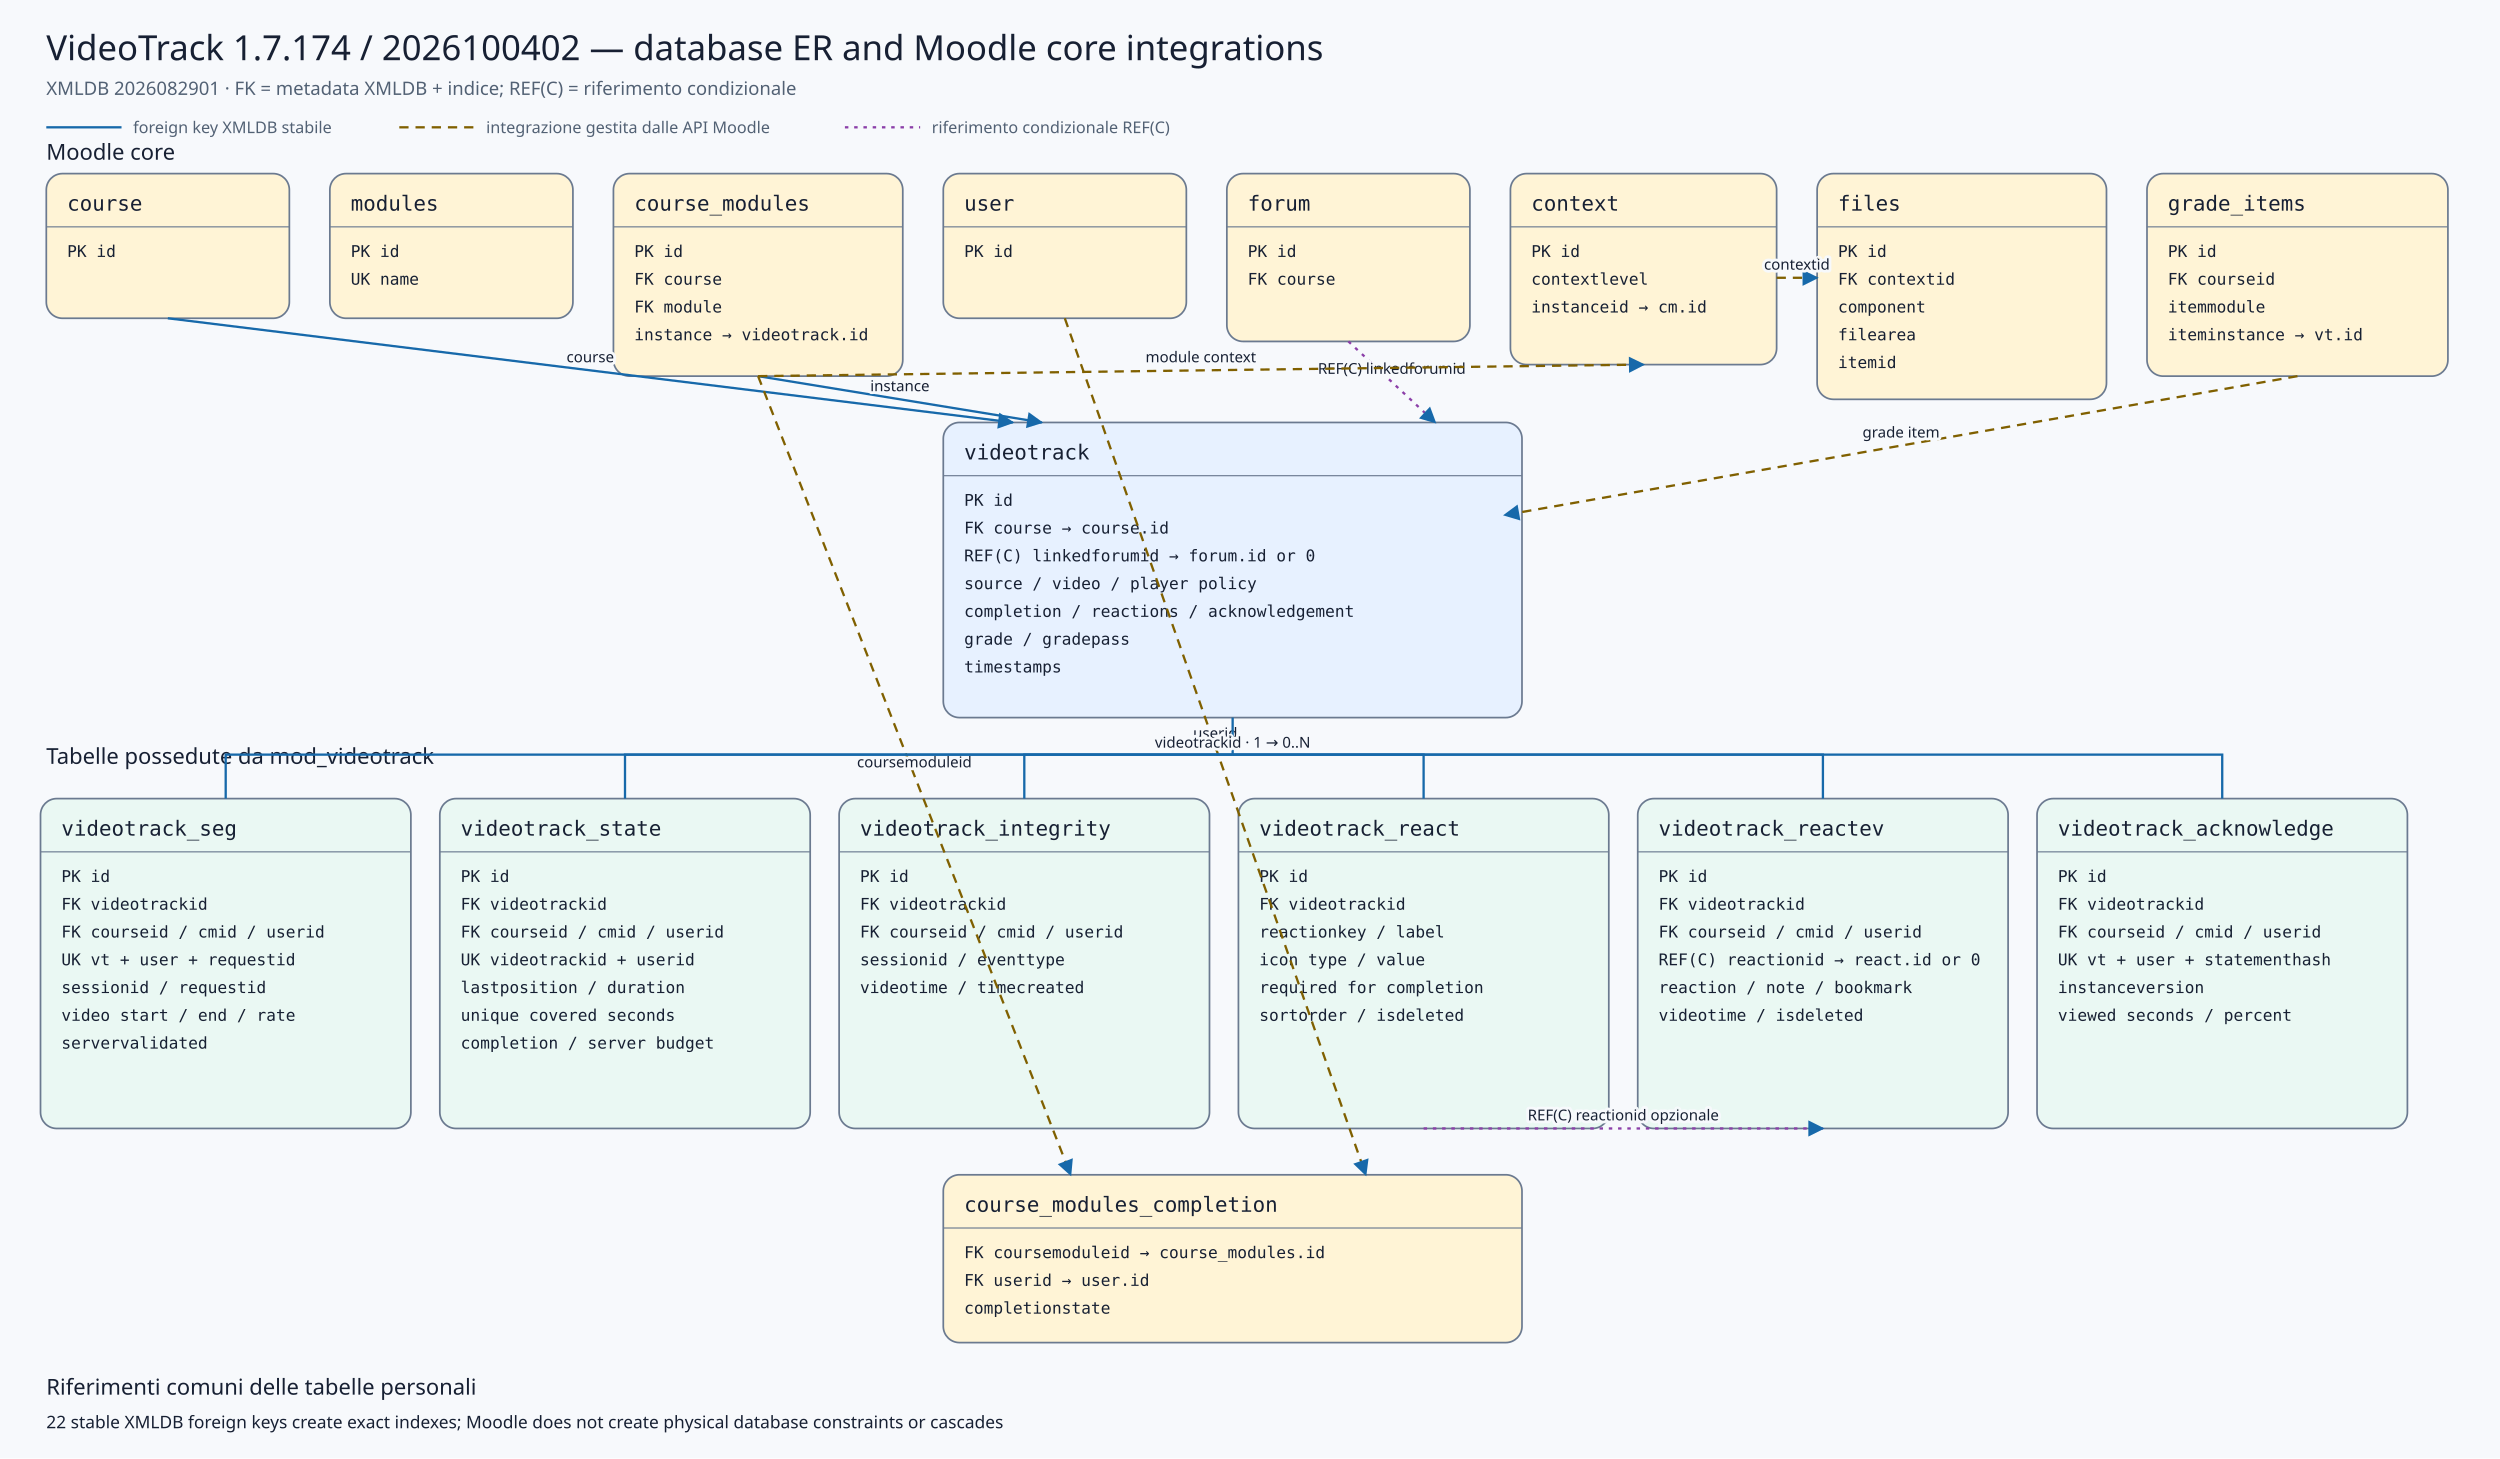
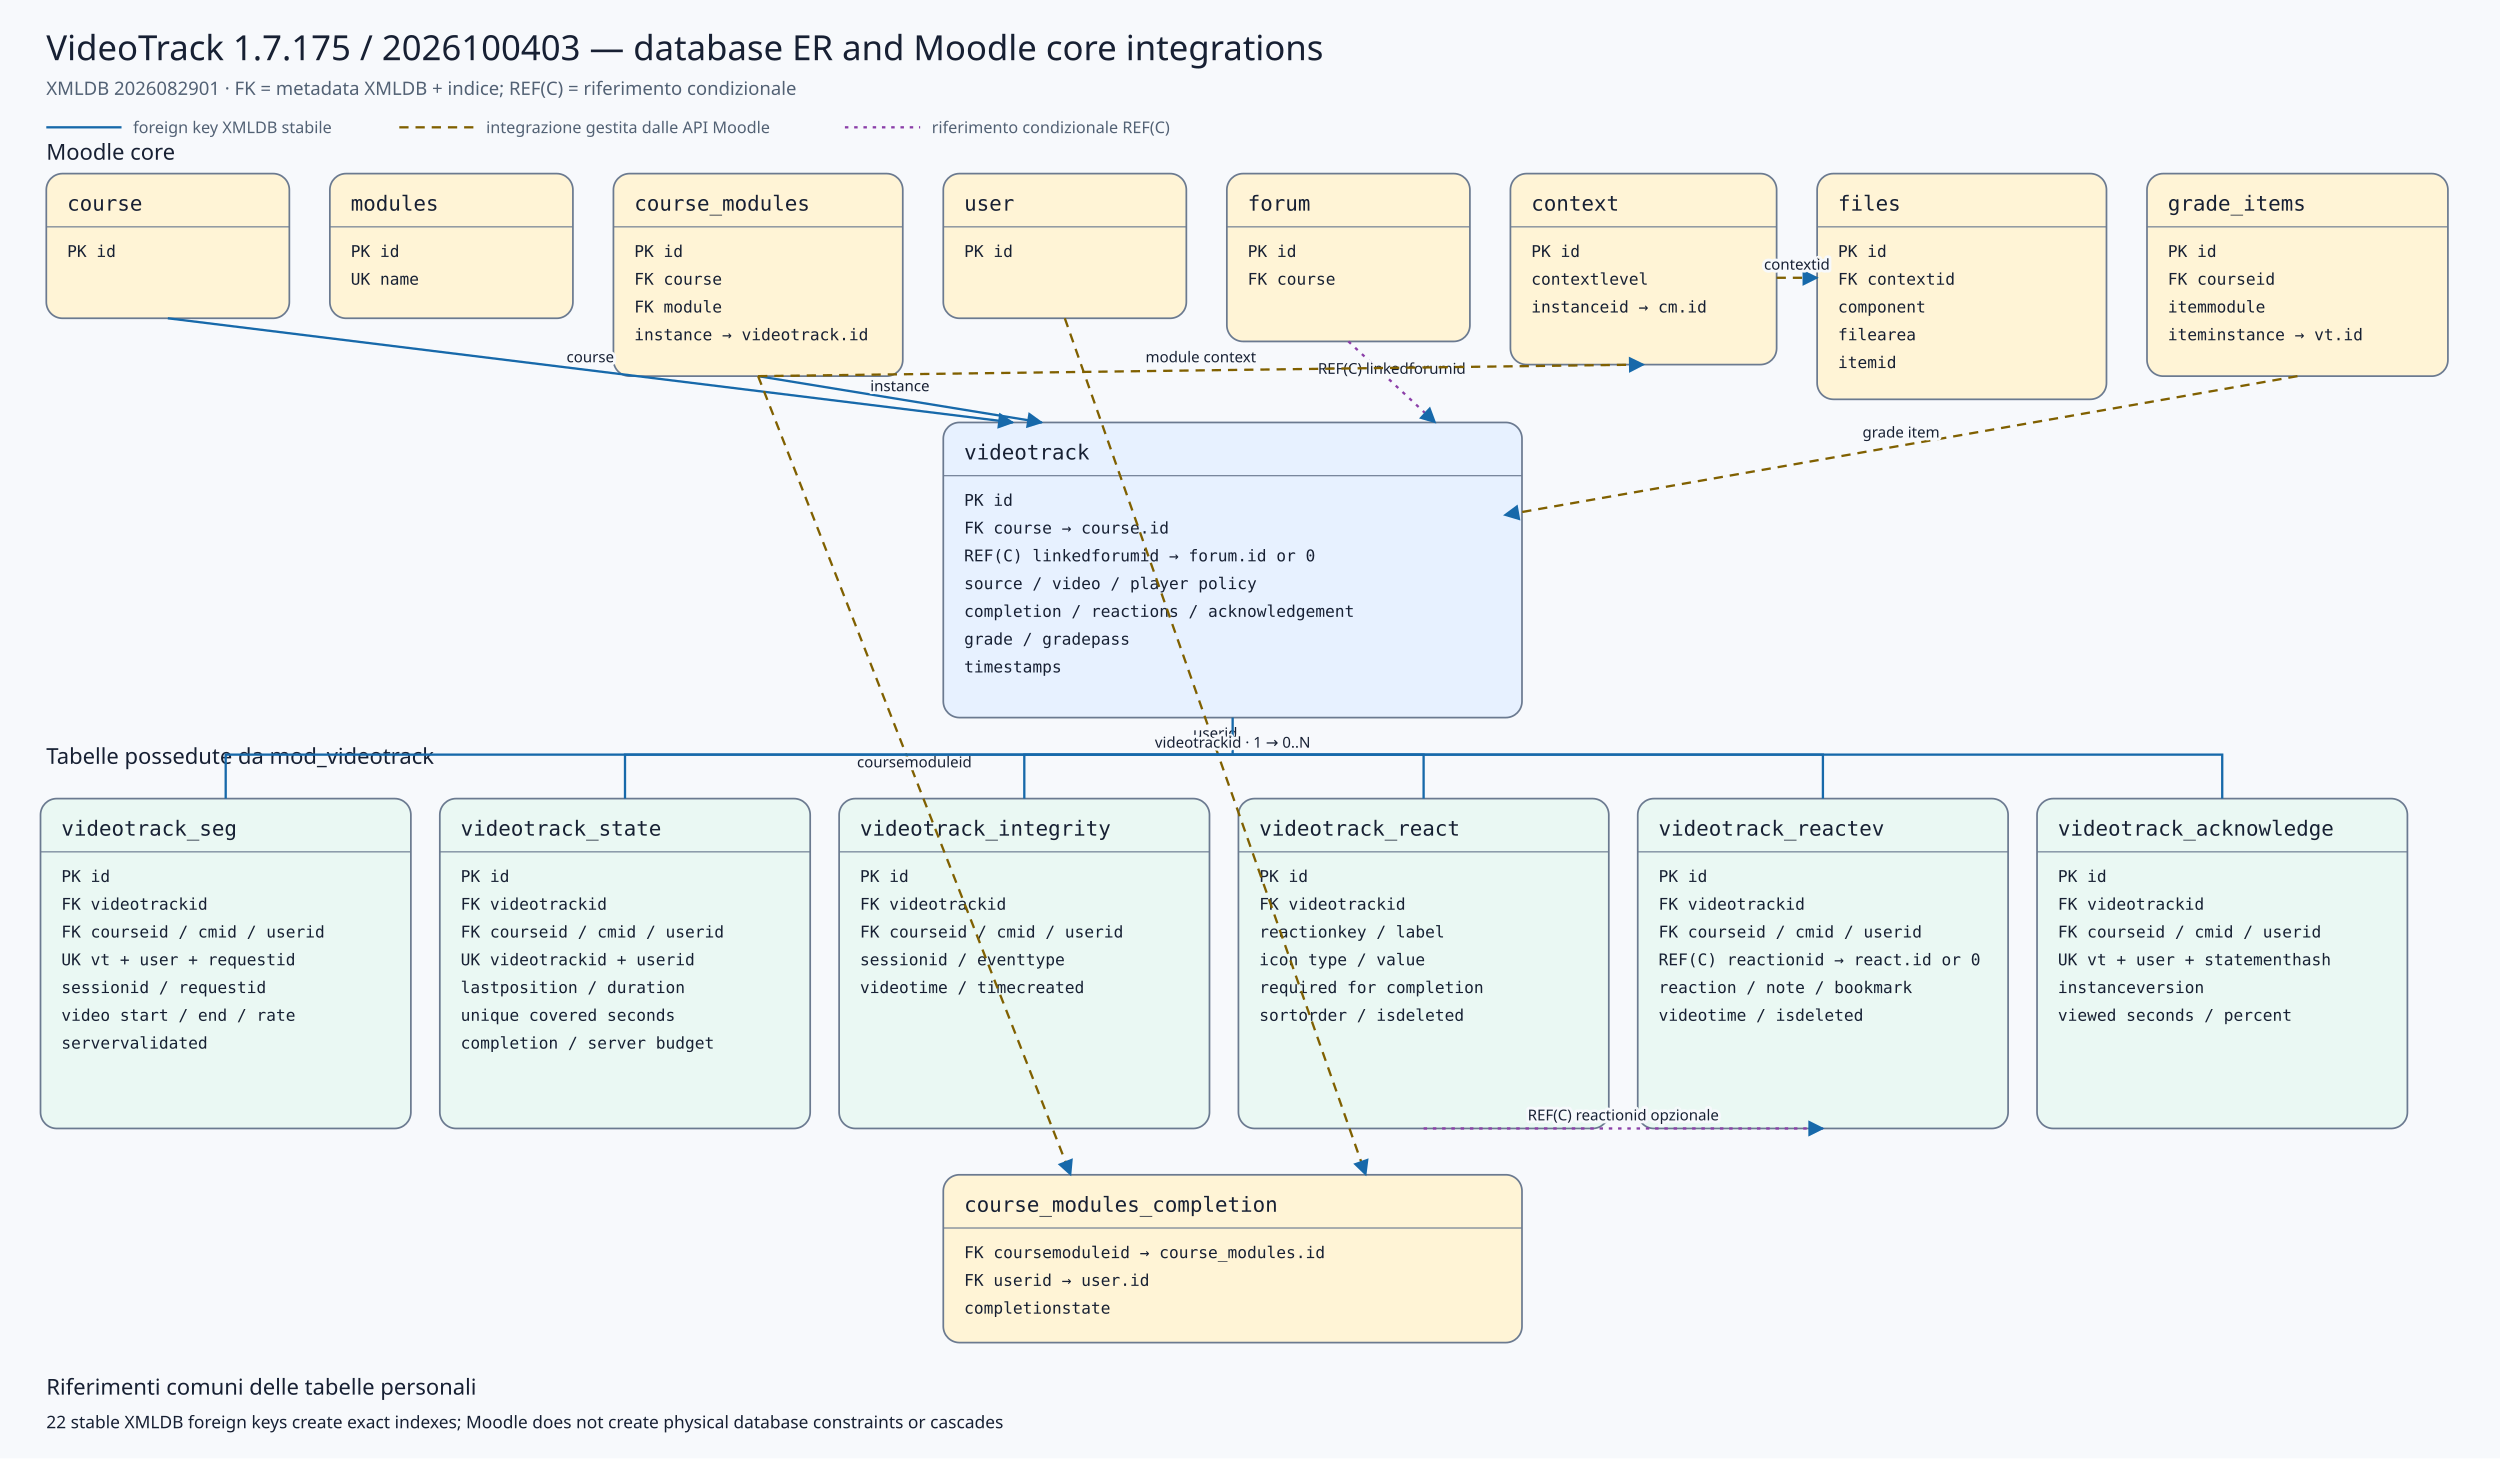
<svg xmlns="http://www.w3.org/2000/svg" viewBox="0 0 2160 1260" width="2160" height="1260" role="img" aria-labelledby="title desc">
  <defs>
    <marker id="arrow" viewBox="0 0 10 10" refX="9" refY="5" markerWidth="7" markerHeight="7" orient="auto-start-reverse">
      <path d="M 0 0 L 10 5 L 0 10 z" />
    </marker>
    <marker id="conditionalarrow" viewBox="0 0 10 10" refX="9" refY="5" markerWidth="7" markerHeight="7" orient="auto-start-reverse">
      <path d="M 0 0 L 10 5 L 0 10 z" fill="#8b3fa8" />
    </marker>
    <style>
    .background{fill:#f7f9fc} .title{font:500 30px system-ui,sans-serif;fill:#172033} .subtitle{font:400 16px system-ui,sans-serif;fill:#526174}
    .section{font:500 19px system-ui,sans-serif;fill:#172033} .entity rect{stroke:#6b7a90;stroke-width:1.5} .entity line{stroke:#6b7a90}
    .entity.core rect{fill:#fff4d6} .entity.plugin rect{fill:#e7f1ff} .entity.child rect{fill:#eaf8f3}
    .entity-title{font:500 18px ui-monospace,SFMono-Regular,Consolas,monospace;fill:#172033} .entity-row{font:400 14px ui-monospace,SFMono-Regular,Consolas,monospace;fill:#172033}
    .relation{fill:none;stroke:#1769aa;stroke-width:2} .conditional{fill:none;stroke:#8b3fa8;stroke-width:2;stroke-dasharray:3 5} .indirect{fill:none;stroke:#806000;stroke-width:2;stroke-dasharray:8 6} marker path{fill:#1769aa}
    .edge-label{font:500 13px system-ui,sans-serif;fill:#172033;text-anchor:middle;paint-order:stroke;stroke:#f7f9fc;stroke-width:5px;stroke-linejoin:round}
    .legend{font:400 14px system-ui,sans-serif;fill:#526174} .note{font:400 15px system-ui,sans-serif;fill:#172033}
  </style>
  </defs>
  <rect class="background" x="0" y="0" width="2160" height="1260" />
-   <text class="title" x="40" y="52">VideoTrack 1.7.174 / 2026100402 — database ER and Moodle core integrations</text>
+   <text class="title" x="40" y="52">VideoTrack 1.7.175 / 2026100403 — database ER and Moodle core integrations</text>
  <text class="subtitle" x="40" y="82">XMLDB 2026082901 · FK = metadata XMLDB + indice; REF(C) = riferimento condizionale</text>
  <line class="relation" x1="40" y1="110" x2="105" y2="110" />
  <text class="legend" x="115" y="115">foreign key XMLDB stabile</text>
  <line class="indirect" x1="345" y1="110" x2="410" y2="110" />
  <text class="legend" x="420" y="115">integrazione gestita dalle API Moodle</text>
  <line class="conditional" x1="730" y1="110" x2="795" y2="110" />
  <text class="legend" x="805" y="115">riferimento condizionale REF(C)</text>
  <text class="section" x="40" y="138">Moodle core</text>
  <text class="section" x="40" y="660">Tabelle possedute da mod_videotrack</text>
  <g class="entity core">
    <rect x="40" y="150" width="210" height="125" rx="14" />
    <text class="entity-title" x="58" y="182">course</text>
    <line x1="40" y1="196" x2="250" y2="196" />
    <text class="entity-row" x="58" y="222">PK id</text>
  </g>
  <g class="entity core">
    <rect x="285" y="150" width="210" height="125" rx="14" />
    <text class="entity-title" x="303" y="182">modules</text>
    <line x1="285" y1="196" x2="495" y2="196" />
    <text class="entity-row" x="303" y="222">PK id</text>
    <text class="entity-row" x="303" y="246">UK name</text>
  </g>
  <g class="entity core">
    <rect x="530" y="150" width="250" height="175" rx="14" />
    <text class="entity-title" x="548" y="182">course_modules</text>
    <line x1="530" y1="196" x2="780" y2="196" />
    <text class="entity-row" x="548" y="222">PK id</text>
    <text class="entity-row" x="548" y="246">FK course</text>
    <text class="entity-row" x="548" y="270">FK module</text>
    <text class="entity-row" x="548" y="294">instance → videotrack.id</text>
  </g>
  <g class="entity core">
    <rect x="815" y="150" width="210" height="125" rx="14" />
    <text class="entity-title" x="833" y="182">user</text>
    <line x1="815" y1="196" x2="1025" y2="196" />
    <text class="entity-row" x="833" y="222">PK id</text>
  </g>
  <g class="entity core">
    <rect x="1060" y="150" width="210" height="145" rx="14" />
    <text class="entity-title" x="1078" y="182">forum</text>
    <line x1="1060" y1="196" x2="1270" y2="196" />
    <text class="entity-row" x="1078" y="222">PK id</text>
    <text class="entity-row" x="1078" y="246">FK course</text>
  </g>
  <g class="entity core">
    <rect x="1305" y="150" width="230" height="165" rx="14" />
    <text class="entity-title" x="1323" y="182">context</text>
    <line x1="1305" y1="196" x2="1535" y2="196" />
    <text class="entity-row" x="1323" y="222">PK id</text>
    <text class="entity-row" x="1323" y="246">contextlevel</text>
    <text class="entity-row" x="1323" y="270">instanceid → cm.id</text>
  </g>
  <g class="entity core">
    <rect x="1570" y="150" width="250" height="195" rx="14" />
    <text class="entity-title" x="1588" y="182">files</text>
    <line x1="1570" y1="196" x2="1820" y2="196" />
    <text class="entity-row" x="1588" y="222">PK id</text>
    <text class="entity-row" x="1588" y="246">FK contextid</text>
    <text class="entity-row" x="1588" y="270">component</text>
    <text class="entity-row" x="1588" y="294">filearea</text>
    <text class="entity-row" x="1588" y="318">itemid</text>
  </g>
  <g class="entity core">
    <rect x="1855" y="150" width="260" height="175" rx="14" />
    <text class="entity-title" x="1873" y="182">grade_items</text>
    <line x1="1855" y1="196" x2="2115" y2="196" />
    <text class="entity-row" x="1873" y="222">PK id</text>
    <text class="entity-row" x="1873" y="246">FK courseid</text>
    <text class="entity-row" x="1873" y="270">itemmodule</text>
    <text class="entity-row" x="1873" y="294">iteminstance → vt.id</text>
  </g>
  <g class="entity plugin">
    <rect x="815" y="365" width="500" height="255" rx="14" />
    <text class="entity-title" x="833" y="397">videotrack</text>
    <line x1="815" y1="411" x2="1315" y2="411" />
    <text class="entity-row" x="833" y="437">PK id</text>
    <text class="entity-row" x="833" y="461">FK course → course.id</text>
    <text class="entity-row" x="833" y="485">REF(C) linkedforumid → forum.id or 0</text>
    <text class="entity-row" x="833" y="509">source / video / player policy</text>
    <text class="entity-row" x="833" y="533">completion / reactions / acknowledgement</text>
    <text class="entity-row" x="833" y="557">grade / gradepass</text>
    <text class="entity-row" x="833" y="581">timestamps</text>
  </g>
  <g class="entity core">
    <rect x="815" y="1015" width="500" height="145" rx="14" />
    <text class="entity-title" x="833" y="1047">course_modules_completion</text>
    <line x1="815" y1="1061" x2="1315" y2="1061" />
    <text class="entity-row" x="833" y="1087">FK coursemoduleid → course_modules.id</text>
    <text class="entity-row" x="833" y="1111">FK userid → user.id</text>
    <text class="entity-row" x="833" y="1135">completionstate</text>
  </g>
  <g class="entity child">
    <rect x="35" y="690" width="320" height="285" rx="14" />
    <text class="entity-title" x="53" y="722">videotrack_seg</text>
    <line x1="35" y1="736" x2="355" y2="736" />
    <text class="entity-row" x="53" y="762">PK id</text>
    <text class="entity-row" x="53" y="786">FK videotrackid</text>
    <text class="entity-row" x="53" y="810">FK courseid / cmid / userid</text>
    <text class="entity-row" x="53" y="834">UK vt + user + requestid</text>
    <text class="entity-row" x="53" y="858">sessionid / requestid</text>
    <text class="entity-row" x="53" y="882">video start / end / rate</text>
    <text class="entity-row" x="53" y="906">servervalidated</text>
  </g>
  <g class="entity child">
    <rect x="380" y="690" width="320" height="285" rx="14" />
    <text class="entity-title" x="398" y="722">videotrack_state</text>
    <line x1="380" y1="736" x2="700" y2="736" />
    <text class="entity-row" x="398" y="762">PK id</text>
    <text class="entity-row" x="398" y="786">FK videotrackid</text>
    <text class="entity-row" x="398" y="810">FK courseid / cmid / userid</text>
    <text class="entity-row" x="398" y="834">UK videotrackid + userid</text>
    <text class="entity-row" x="398" y="858">lastposition / duration</text>
    <text class="entity-row" x="398" y="882">unique covered seconds</text>
    <text class="entity-row" x="398" y="906">completion / server budget</text>
  </g>
  <g class="entity child">
    <rect x="725" y="690" width="320" height="285" rx="14" />
    <text class="entity-title" x="743" y="722">videotrack_integrity</text>
    <line x1="725" y1="736" x2="1045" y2="736" />
    <text class="entity-row" x="743" y="762">PK id</text>
    <text class="entity-row" x="743" y="786">FK videotrackid</text>
    <text class="entity-row" x="743" y="810">FK courseid / cmid / userid</text>
    <text class="entity-row" x="743" y="834">sessionid / eventtype</text>
    <text class="entity-row" x="743" y="858">videotime / timecreated</text>
  </g>
  <g class="entity child">
    <rect x="1070" y="690" width="320" height="285" rx="14" />
    <text class="entity-title" x="1088" y="722">videotrack_react</text>
    <line x1="1070" y1="736" x2="1390" y2="736" />
    <text class="entity-row" x="1088" y="762">PK id</text>
    <text class="entity-row" x="1088" y="786">FK videotrackid</text>
    <text class="entity-row" x="1088" y="810">reactionkey / label</text>
    <text class="entity-row" x="1088" y="834">icon type / value</text>
    <text class="entity-row" x="1088" y="858">required for completion</text>
    <text class="entity-row" x="1088" y="882">sortorder / isdeleted</text>
  </g>
  <g class="entity child">
    <rect x="1415" y="690" width="320" height="285" rx="14" />
    <text class="entity-title" x="1433" y="722">videotrack_reactev</text>
    <line x1="1415" y1="736" x2="1735" y2="736" />
    <text class="entity-row" x="1433" y="762">PK id</text>
    <text class="entity-row" x="1433" y="786">FK videotrackid</text>
    <text class="entity-row" x="1433" y="810">FK courseid / cmid / userid</text>
    <text class="entity-row" x="1433" y="834">REF(C) reactionid → react.id or 0</text>
    <text class="entity-row" x="1433" y="858">reaction / note / bookmark</text>
    <text class="entity-row" x="1433" y="882">videotime / isdeleted</text>
  </g>
  <g class="entity child">
    <rect x="1760" y="690" width="320" height="285" rx="14" />
    <text class="entity-title" x="1778" y="722">videotrack_acknowledge</text>
    <line x1="1760" y1="736" x2="2080" y2="736" />
    <text class="entity-row" x="1778" y="762">PK id</text>
    <text class="entity-row" x="1778" y="786">FK videotrackid</text>
    <text class="entity-row" x="1778" y="810">FK courseid / cmid / userid</text>
    <text class="entity-row" x="1778" y="834">UK vt + user + statementhash</text>
    <text class="entity-row" x="1778" y="858">instanceversion</text>
    <text class="entity-row" x="1778" y="882">viewed seconds / percent</text>
  </g>
  <path class="relation" d="M145,275 L875,365" marker-end="url(#arrow)" />
  <text class="edge-label" x="510.0" y="313.0">course</text>
  <path class="relation" d="M655,325 L900,365" marker-end="url(#arrow)" />
  <text class="edge-label" x="777.5" y="338.0">instance</text>
  <path class="conditional" d="M1165,295 L1240,365" marker-end="url(#conditionalarrow)" />
  <text class="edge-label" x="1202.5" y="323.0">REF(C) linkedforumid</text>
  <path class="indirect" d="M1985,325 L1300,445" marker-end="url(#arrow)" />
  <text class="edge-label" x="1642.5" y="378.0">grade item</text>
  <path class="indirect" d="M655,325 L925,1015" marker-end="url(#arrow)" />
  <text class="edge-label" x="790.0" y="663.0">coursemoduleid</text>
  <path class="indirect" d="M920,275 L1180,1015" marker-end="url(#arrow)" />
  <text class="edge-label" x="1050.0" y="638.0">userid</text>
  <path class="indirect" d="M655,325 L1420,315" marker-end="url(#arrow)" />
  <text class="edge-label" x="1037.5" y="313.0">module context</text>
  <path class="indirect" d="M1535,240 L1570,240" marker-end="url(#arrow)" />
  <text class="edge-label" x="1552.5" y="233.0">contextid</text>
  <path class="relation" d="M1065,620 L1065,652 L195,652 L195,690" />
  <path class="relation" d="M1065,652 L540,652 L540,690" />
  <path class="relation" d="M1065,652 L885,652 L885,690" />
  <path class="relation" d="M1065,652 L1230,652 L1230,690" />
  <path class="relation" d="M1065,652 L1575,652 L1575,690" />
  <path class="relation" d="M1065,652 L1920,652 L1920,690" />
  <text class="edge-label" x="1065" y="646">videotrackid · 1 → 0..N</text>
  <path class="conditional" d="M1230,975 L1575,975" marker-end="url(#conditionalarrow)" />
  <text class="edge-label" x="1402.5" y="968.0">REF(C) reactionid opzionale</text>
  <text class="section" x="40" y="1205">Riferimenti comuni delle tabelle personali</text>
  <text class="note" x="40" y="1234">22 stable XMLDB foreign keys create exact indexes; Moodle does not create physical database constraints or cascades</text>
</svg>
